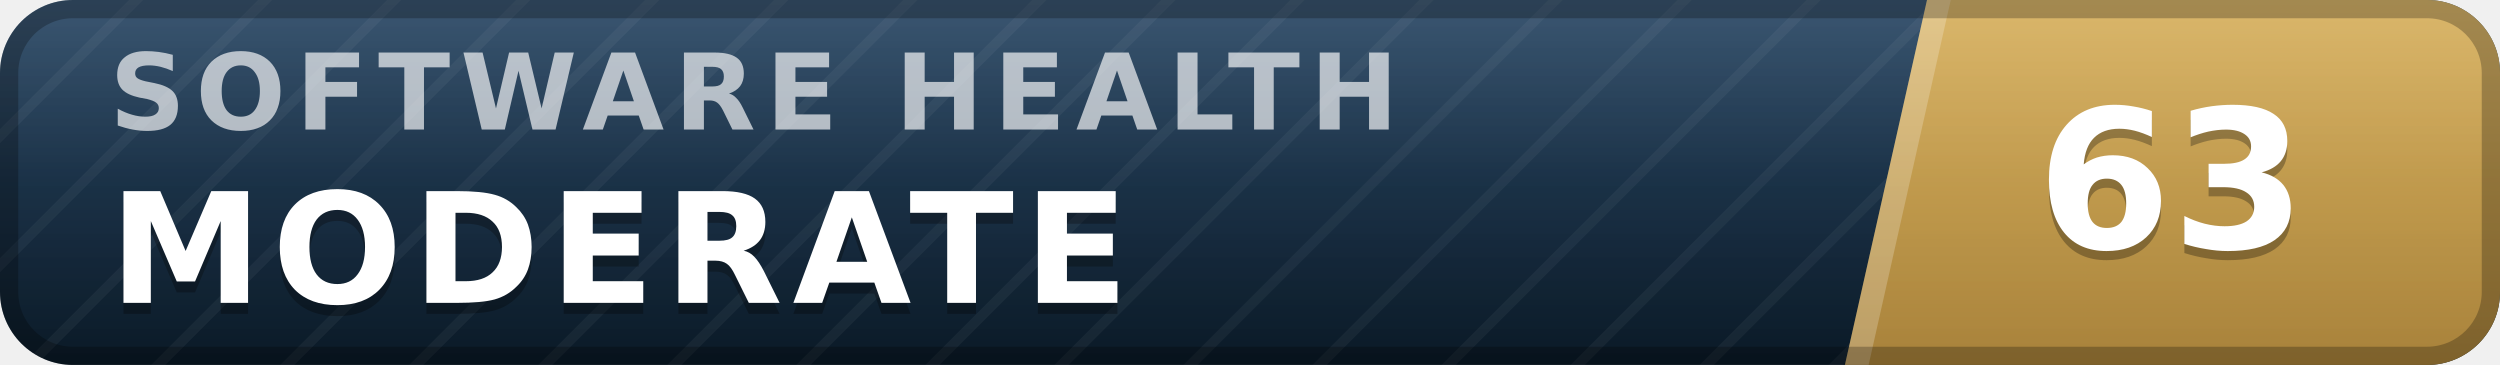
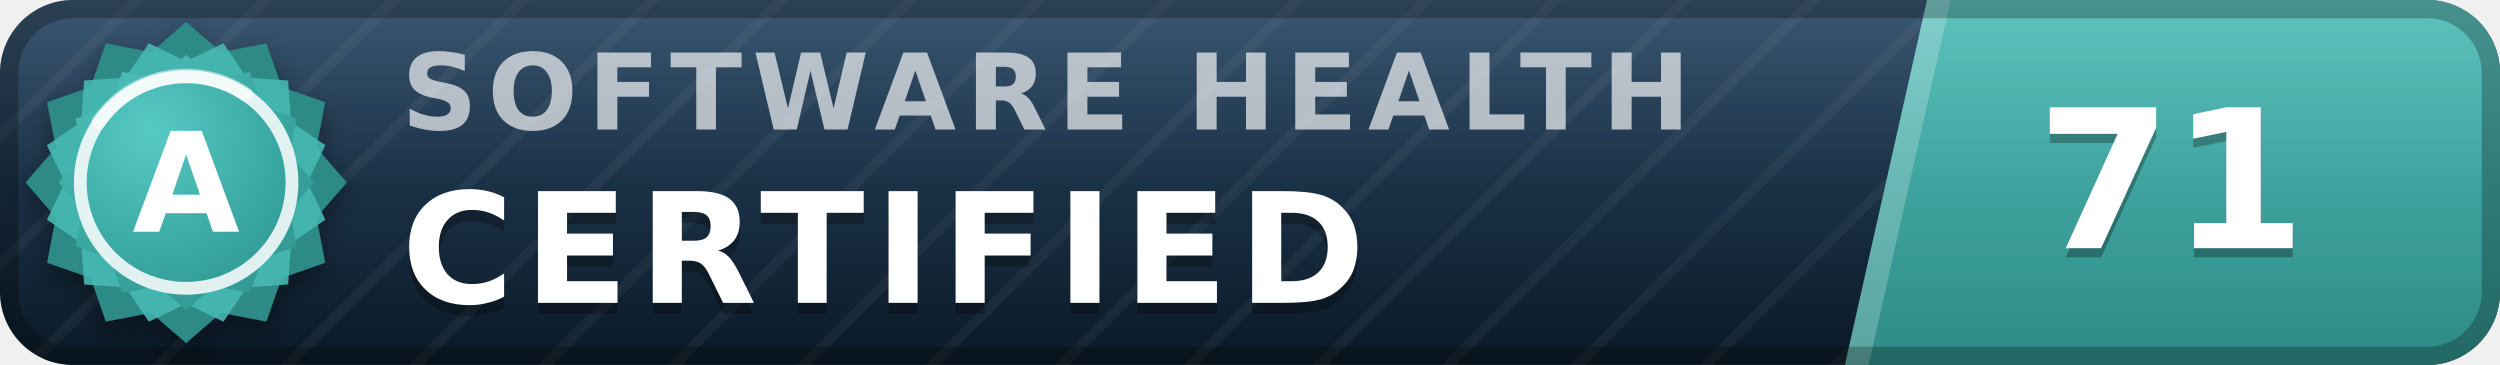
- <svg xmlns="http://www.w3.org/2000/svg" width="137" height="20" viewBox="0 0 137 20" role="img" aria-label="inspect.software software health index 63 of 100, moderate" font-family="Verdana,DejaVu Sans,Geneva,sans-serif">
+ <svg xmlns="http://www.w3.org/2000/svg" width="137" height="20" viewBox="0 0 137 20" role="img" aria-label="inspect.software software health index 71 of 100, certified (grade A)" font-family="Verdana,DejaVu Sans,Geneva,sans-serif">
  <defs>
    <linearGradient id="plate" x1="0" y1="0" x2="0" y2="1">
      <stop offset="0" stop-color="#1d3d5c" />
      <stop offset="1" stop-color="#0a1926" />
    </linearGradient>
    <linearGradient id="endplate" x1="0" y1="0" x2="0" y2="1">
-       <stop offset="0" stop-color="#d5ac55" />
-       <stop offset="1" stop-color="#a8823a" />
+       <stop offset="0" stop-color="#46b8b3" />
+       <stop offset="1" stop-color="#2d8a86" />
    </linearGradient>
    <linearGradient id="gloss" x1="0" y1="0" x2="0" y2="1">
      <stop offset="0" stop-color="#fff" stop-opacity=".13" />
      <stop offset=".5" stop-color="#fff" stop-opacity=".03" />
      <stop offset="1" stop-color="#fff" stop-opacity="0" />
    </linearGradient>
    <pattern id="guilloche" width="5" height="5" patternUnits="userSpaceOnUse" patternTransform="rotate(45)">
      <line x1="0" y1="0" x2="0" y2="5" stroke="#fff" stroke-opacity=".045" stroke-width="1.1" />
    </pattern>
    <clipPath id="rounded">
      <rect width="137" height="20" rx="4" />
    </clipPath>
+     <radialGradient id="sealFace" cx=".36" cy=".3" r=".95">
+       <stop offset="0" stop-color="#57c9c4" />
+       <stop offset=".55" stop-color="#38a6a1" />
+       <stop offset="1" stop-color="#2d8a86" />
+     </radialGradient>
+     <filter id="sealShadow" x="-40%" y="-40%" width="180%" height="180%">
+       <feDropShadow dx="0" dy="0.7" stdDeviation="0.7" flood-color="#000" flood-opacity="0.38" />
+     </filter>
  </defs>
  <g clip-path="url(#rounded)">
    <rect width="137" height="20" fill="url(#plate)" />
    <rect width="137" height="20" fill="url(#guilloche)" />
    <polygon points="105.6,0 137,0 137,20 101.1,20" fill="url(#endplate)" />
    <polygon points="105.6,0 106.9,0 102.4,20 101.1,20" fill="#fff" fill-opacity=".22" />
-     <text x="6.0" y="7.1" font-size="5.8" letter-spacing="0.55" fill="#fff" fill-opacity=".66" font-weight="bold" textLength="76.3" lengthAdjust="spacing">SOFTWARE HEALTH</text>
-     <text x="6.0" y="17.2" font-size="8.4" fill="#000" fill-opacity=".3" font-weight="bold" letter-spacing="0.55" textLength="59.5" lengthAdjust="spacing">MODERATE</text>
-     <text x="6.0" y="16.6" font-size="8.4" fill="#fff" font-weight="bold" letter-spacing="0.55" textLength="59.5" lengthAdjust="spacing">MODERATE</text>
-     <text x="119.0" y="14.1" font-size="10.6" fill="#000" fill-opacity=".3" font-weight="bold" text-anchor="middle">63</text>
-     <text x="119.0" y="13.6" font-size="10.6" fill="#fff" font-weight="bold" text-anchor="middle">63</text>
+     <text x="22.0" y="7.1" font-size="5.8" letter-spacing="0.55" fill="#fff" fill-opacity=".66" font-weight="bold" textLength="76.3" lengthAdjust="spacing">SOFTWARE HEALTH</text>
+     <text x="22.0" y="17.2" font-size="8.4" fill="#000" fill-opacity=".3" font-weight="bold" letter-spacing="0.55" textLength="57.7" lengthAdjust="spacing">CERTIFIED</text>
+     <text x="22.0" y="16.6" font-size="8.4" fill="#fff" font-weight="bold" letter-spacing="0.55" textLength="57.7" lengthAdjust="spacing">CERTIFIED</text>
+     <text x="119.0" y="14.1" font-size="10.6" fill="#000" fill-opacity=".3" font-weight="bold" text-anchor="middle">71</text>
+     <text x="119.0" y="13.6" font-size="10.6" fill="#fff" font-weight="bold" text-anchor="middle">71</text>
    <rect width="137" height="20" fill="url(#gloss)" />
  </g>
  <rect x=".5" y=".5" width="136" height="19" rx="3.5" fill="none" stroke="#000" stroke-opacity=".25" />
+   <g filter="url(#sealShadow)">
+     <path d="M10.20 1.20 L12.11 2.86 L14.60 2.38 L15.43 4.77 L17.82 5.60 L17.34 8.09 L19.00 10.00 L17.34 11.91 L17.82 14.40 L15.43 15.23 L14.60 17.62 L12.11 17.14 L10.20 18.80 L8.29 17.14 L5.80 17.62 L4.97 15.23 L2.58 14.40 L3.06 11.91 L1.40 10.00 L3.06 8.09 L2.58 5.60 L4.97 4.77 L5.80 2.38 L8.29 2.86 L10.20 1.20 Z" fill="#2d8a86" />
+   </g>
+   <path d="M12.24 2.37 L13.52 4.25 L15.79 4.41 L15.95 6.68 L17.83 7.96 L16.84 10.00 L17.83 12.04 L15.95 13.32 L15.79 15.59 L13.52 15.75 L12.24 17.63 L10.20 16.64 L8.16 17.63 L6.88 15.75 L4.61 15.59 L4.45 13.32 L2.57 12.04 L3.56 10.00 L2.57 7.96 L4.45 6.68 L4.61 4.41 L6.88 4.25 L8.16 2.37 L10.20 3.36 L12.24 2.37 Z" fill="#46b8b3" fill-opacity=".9" />
+   <path d="M10.20 3.00 L11.72 4.32 L13.70 3.94 L14.36 5.84 L16.26 6.50 L15.88 8.48 L17.20 10.00 L15.88 11.52 L16.26 13.50 L14.36 14.16 L13.70 16.06 L11.72 15.68 L10.20 17.00 L8.68 15.68 L6.70 16.06 L6.04 14.16 L4.14 13.50 L4.52 11.52 L3.20 10.00 L4.52 8.48 L4.14 6.50 L6.04 5.84 L6.70 3.94 L8.68 4.32 L10.20 3.00 Z" fill="url(#sealFace)" />
+   <circle cx="10.2" cy="10.0" r="5.8" fill="none" stroke="#fff" stroke-opacity=".85" stroke-width=".7" />
+   <path d="M5.4 6.7 A5.8 5.8 0 0 1 13.5 5.2" stroke="#fff" stroke-opacity=".5" stroke-width=".8" fill="none" stroke-linecap="round" />
+   <text x="10.2" y="12.7" font-size="7.6" fill="#fff" font-weight="bold" text-anchor="middle" letter-spacing=".2">A</text>
</svg>
